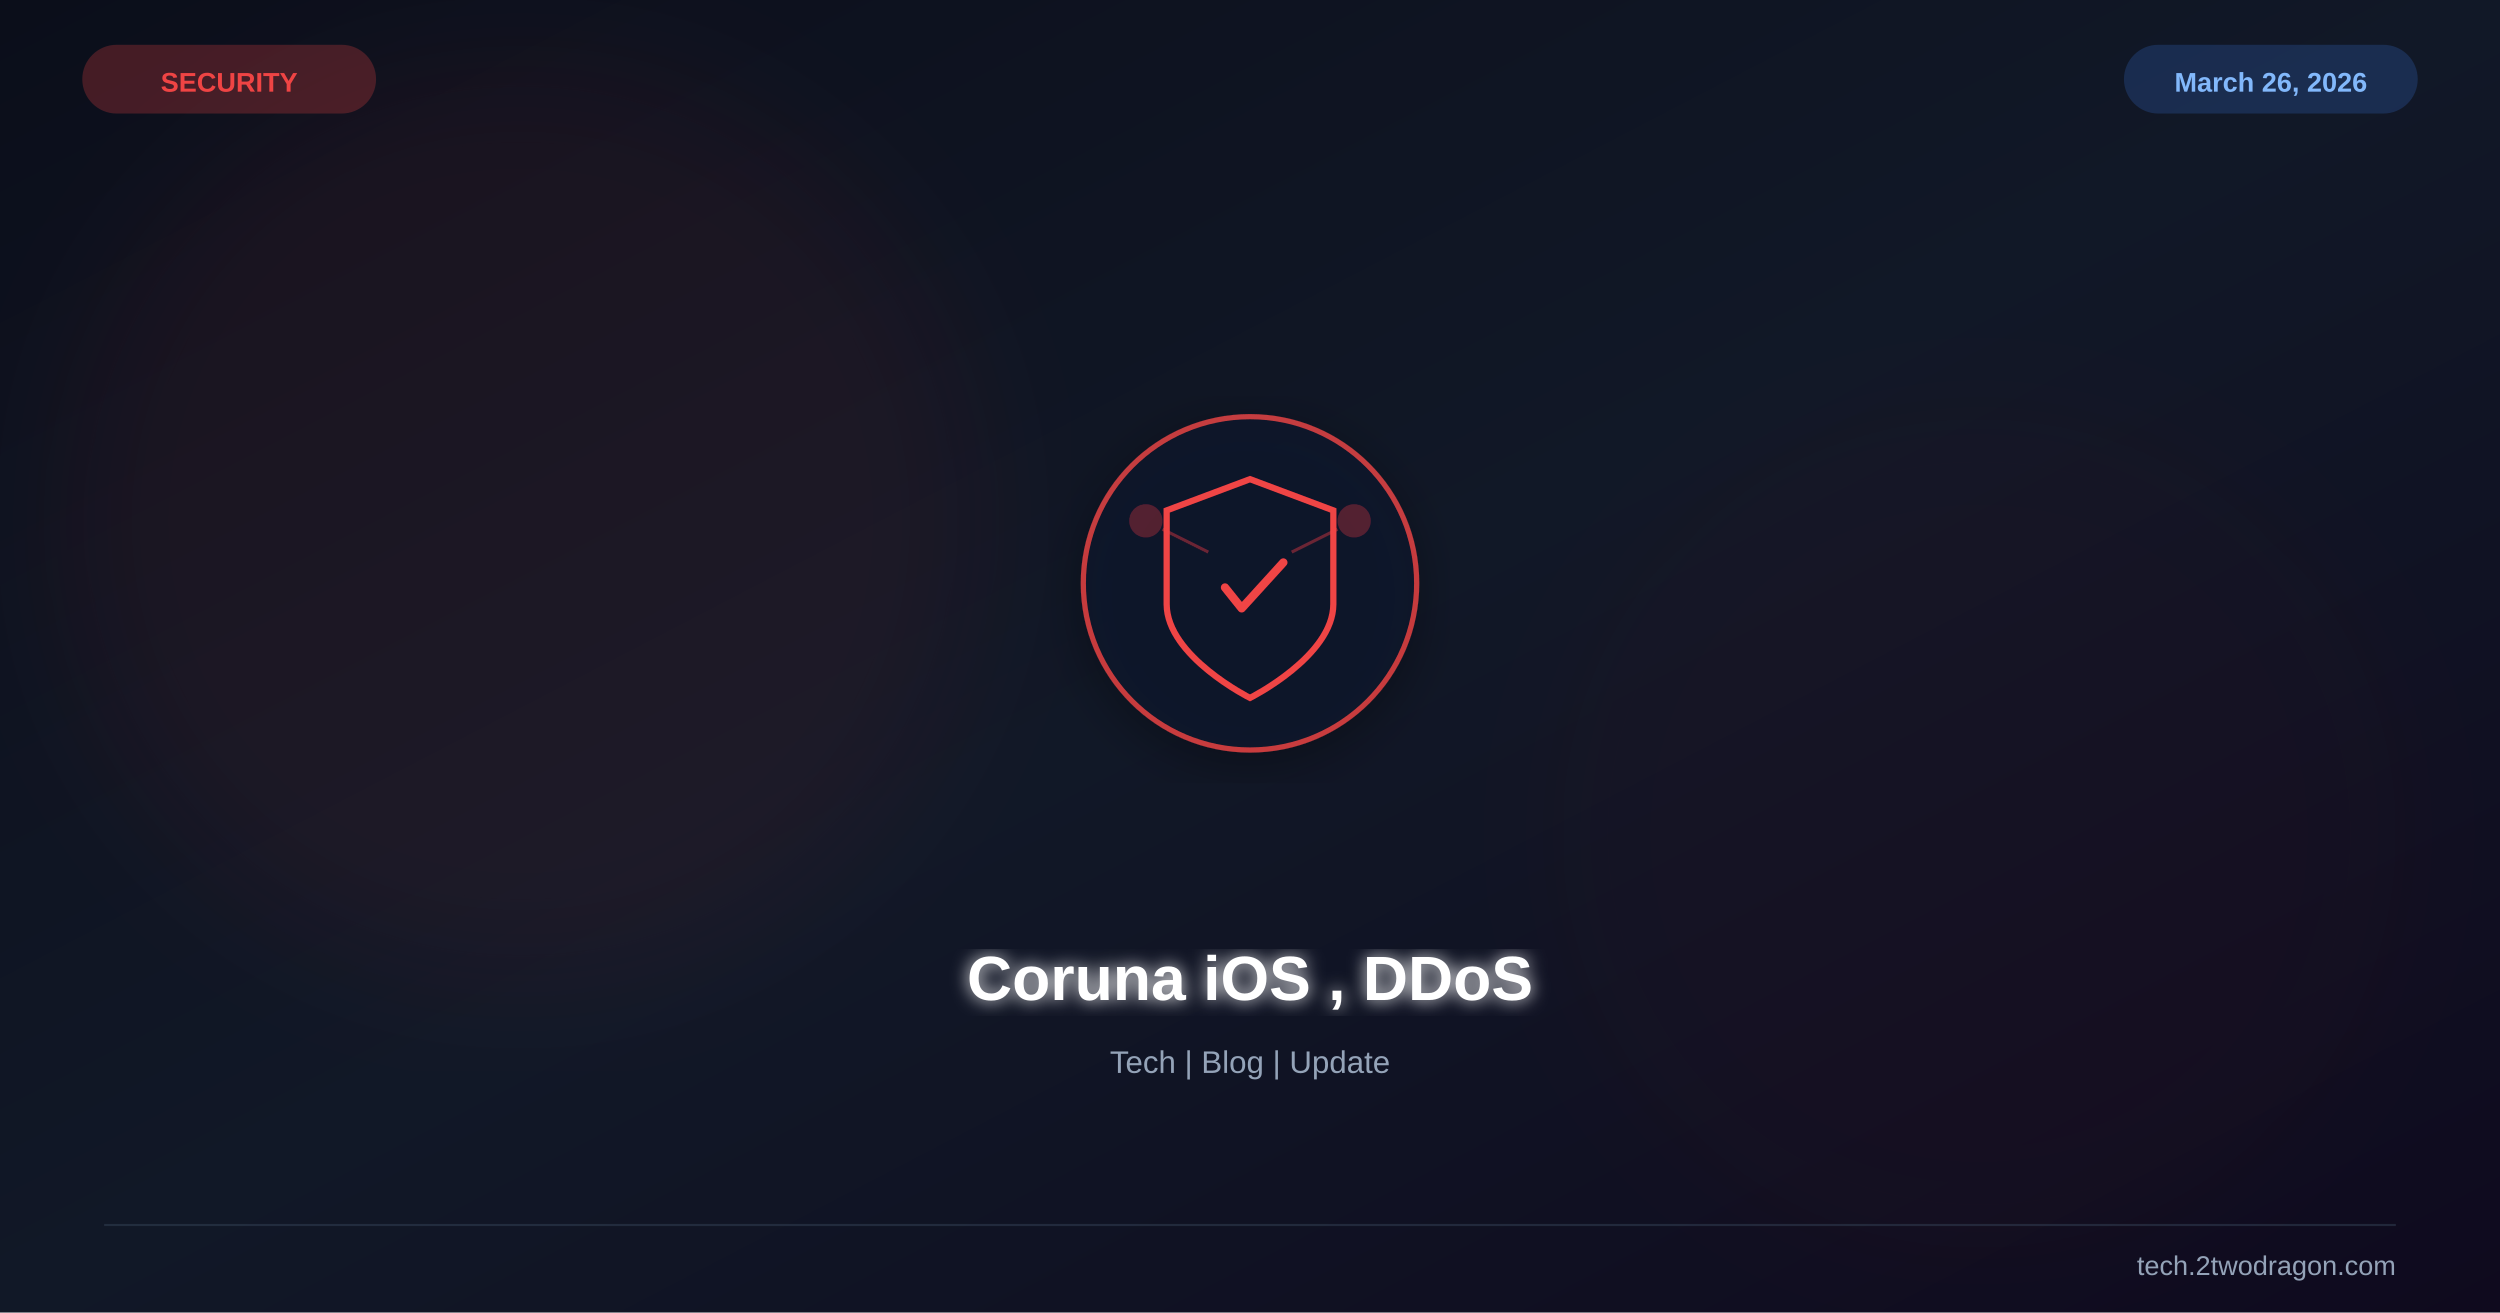
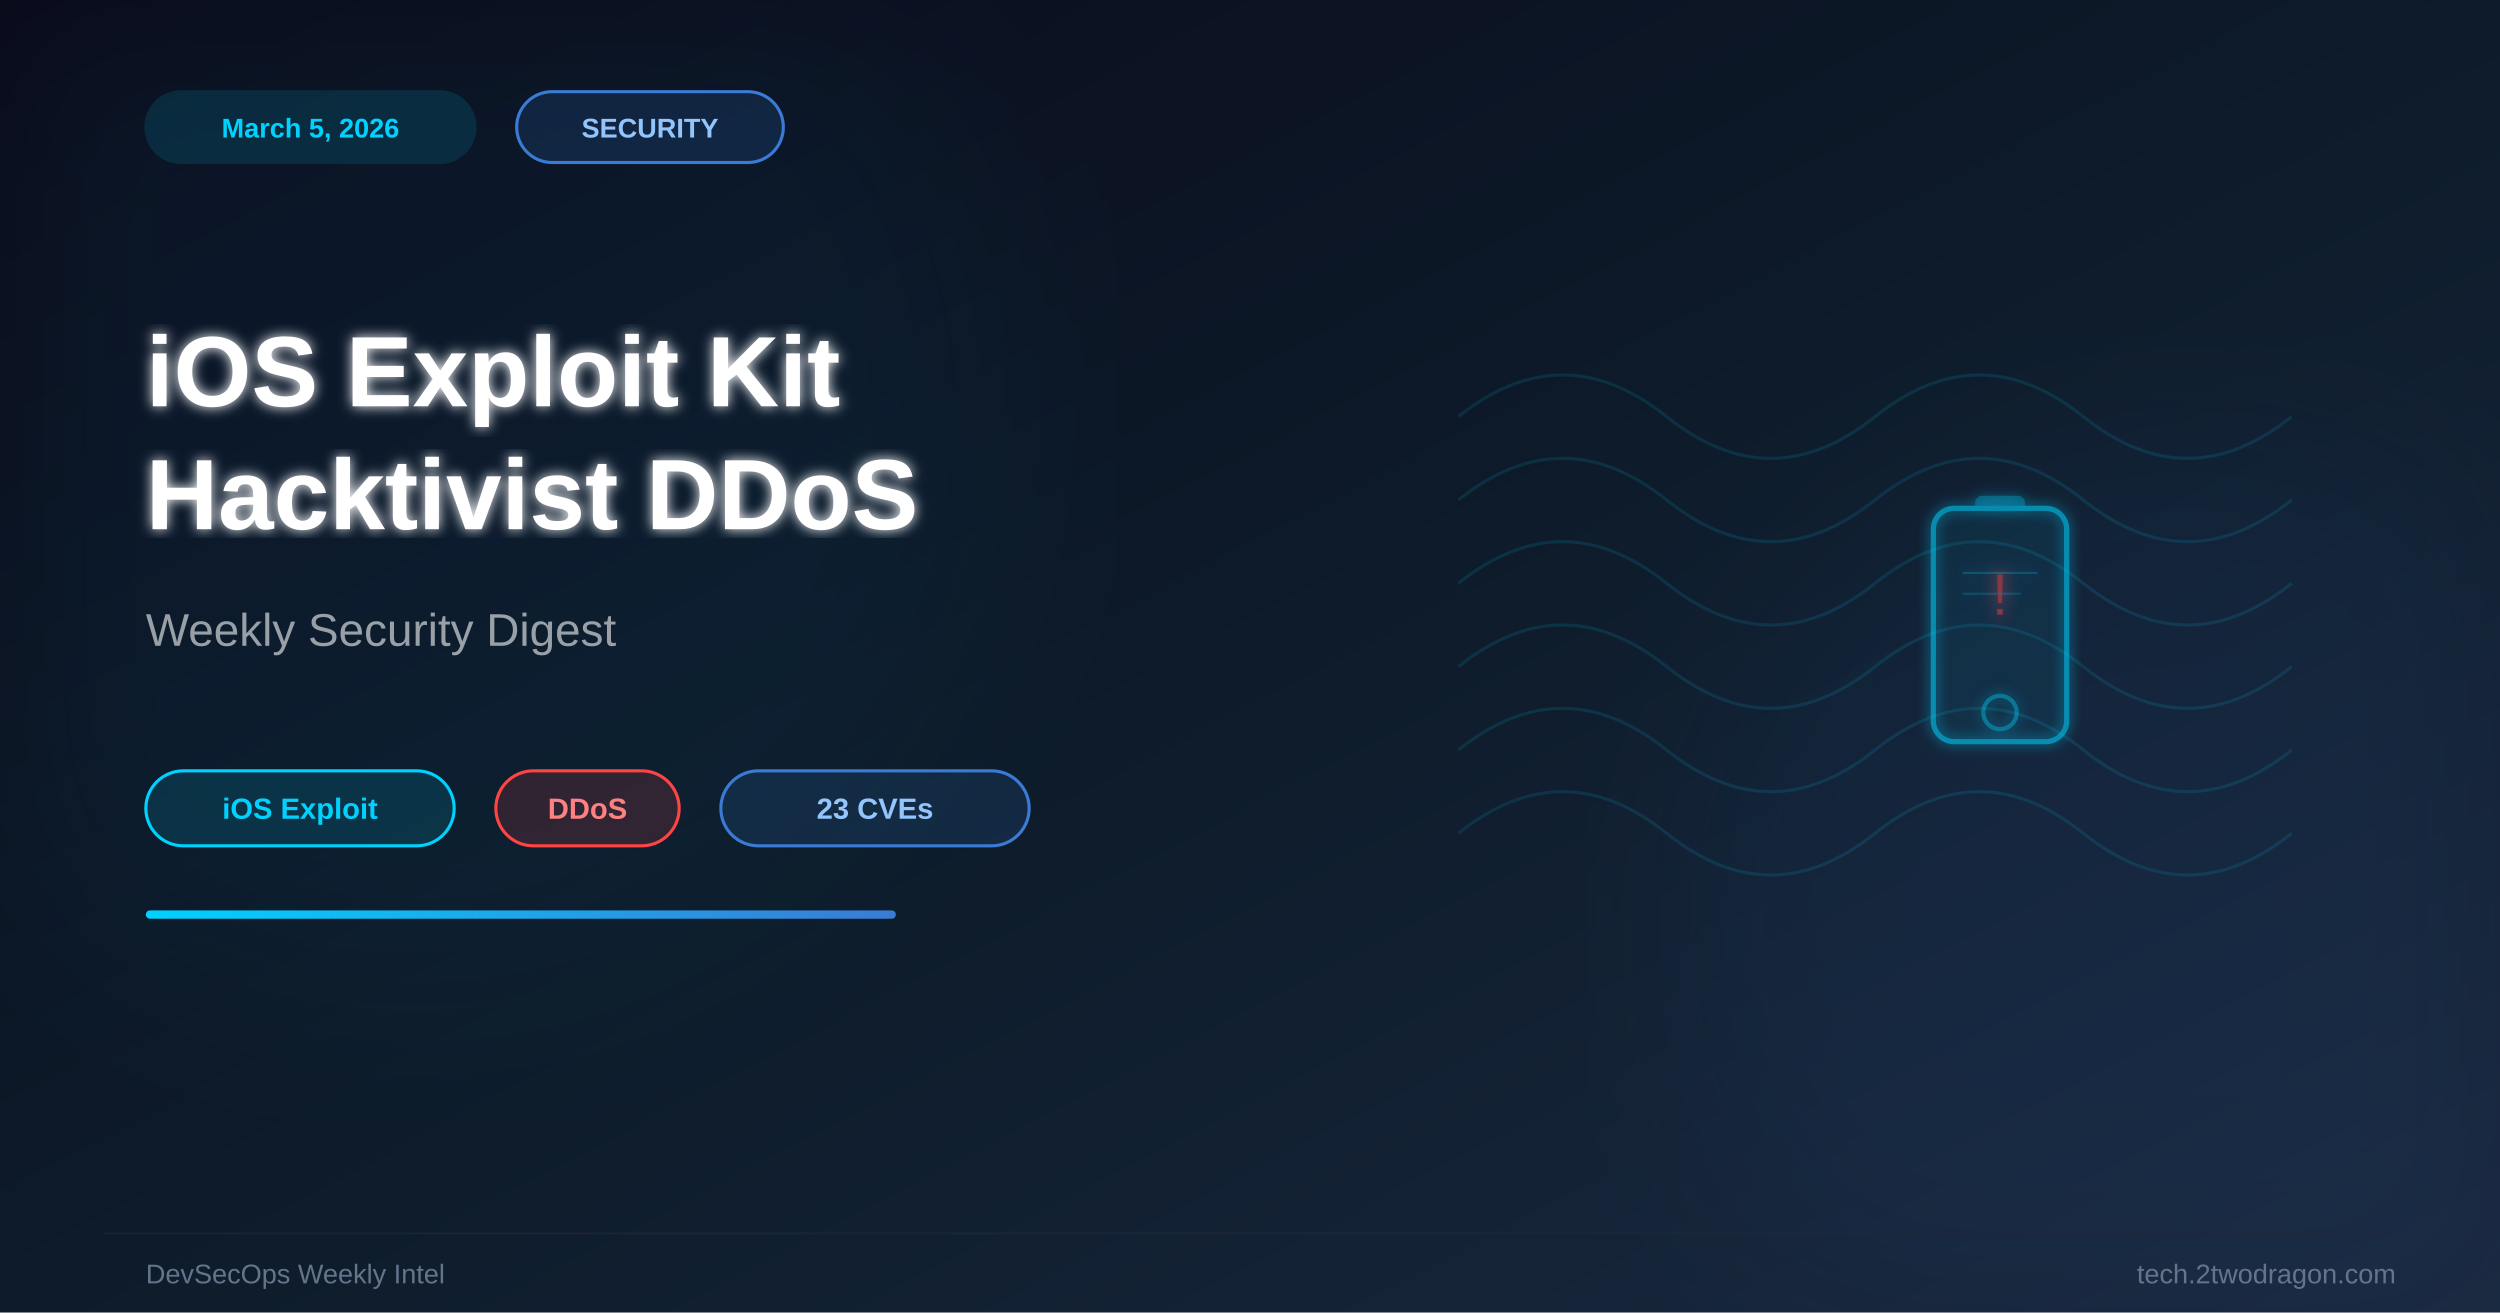
<svg xmlns="http://www.w3.org/2000/svg" viewBox="0 0 1200 630" width="1200" height="630">
  <defs>
    <linearGradient id="bg" x1="0%" y1="0%" x2="100%" y2="100%">
-       <stop offset="0%" stop-color="#0b0e1a" />
-       <stop offset="50%" stop-color="#111827" />
-       <stop offset="100%" stop-color="#0f0a1e" />
+       <stop offset="0%" stop-color="#0a0a1a" />
+       <stop offset="50%" stop-color="#0d1b2a" />
+       <stop offset="100%" stop-color="#1a2940" />
+     </linearGradient>
+     <linearGradient id="acc" x1="0%" y1="0%" x2="100%" y2="0%">
+       <stop offset="0%" stop-color="#00d2ff" />
+       <stop offset="100%" stop-color="#3a7bd5" />
    </linearGradient>
    <filter id="glow">
-       <feGaussianBlur stdDeviation="4" result="b" />
+       <feGaussianBlur stdDeviation="3" result="b" />
      <feMerge>
        <feMergeNode in="b" />
        <feMergeNode in="SourceGraphic" />
      </feMerge>
    </filter>
    <filter id="sg">
-       <feGaussianBlur stdDeviation="30" />
-     </filter>
-     <filter id="shadow">
-       <feDropShadow dx="0" dy="6" stdDeviation="12" flood-color="#000" flood-opacity="0.4" />
+       <feGaussianBlur stdDeviation="45" />
    </filter>
  </defs>
  <rect width="1200" height="630" fill="url(#bg)" />
-   <circle cx="250" cy="250" r="220" fill="#ef4444" opacity="0.06" filter="url(#sg)" />
-   <circle cx="950" cy="400" r="200" fill="#991b1b" opacity="0.04" filter="url(#sg)" />
-   <g transform="translate(600,280)" filter="url(#shadow)">
-     <circle r="80" fill="#0f172a" stroke="#ef4444" stroke-width="2.5" opacity="0.8" />
-     <path d="M0,-50 L40,-35 L40,10 C40,35 0,55 0,55 C0,55 -40,35 -40,10 L-40,-35 Z" fill="none" stroke="#ef4444" stroke-width="3" />
-     <path d="M-12,2 L-4,12 L16,-10" stroke="#ef4444" stroke-width="4" fill="none" stroke-linecap="round" stroke-linejoin="round" />
-     <circle cx="-50" cy="-30" r="8" fill="#ef4444" opacity="0.3" />
-     <circle cx="50" cy="-30" r="8" fill="#ef4444" opacity="0.3" />
-     <line x1="-42" y1="-26" x2="-20" y2="-15" stroke="#ef4444" stroke-width="1.5" opacity="0.4" />
-     <line x1="42" y1="-26" x2="20" y2="-15" stroke="#ef4444" stroke-width="1.5" opacity="0.4" />
+   <circle cx="200" cy="200" r="280" fill="#00d2ff" opacity="0.04" filter="url(#sg)" />
+   <circle cx="1050" cy="450" r="240" fill="#3a7bd5" opacity="0.06" filter="url(#sg)" />
+   <g opacity="0.12" stroke="#00d2ff" stroke-width="1.5" fill="none">
+     <path d="M700,200 Q750,160 800,200 Q850,240 900,200 Q950,160 1000,200 Q1050,240 1100,200" />
+     <path d="M700,240 Q750,200 800,240 Q850,280 900,240 Q950,200 1000,240 Q1050,280 1100,240" />
+     <path d="M700,280 Q750,240 800,280 Q850,320 900,280 Q950,240 1000,280 Q1050,320 1100,280" />
+     <path d="M700,320 Q750,280 800,320 Q850,360 900,320 Q950,280 1000,320 Q1050,360 1100,320" />
+     <path d="M700,360 Q750,320 800,360 Q850,400 900,360 Q950,320 1000,360 Q1050,400 1100,360" />
+     <path d="M700,400 Q750,360 800,400 Q850,440 900,400 Q950,360 1000,400 Q1050,440 1100,400" />
  </g>
-   <text x="600" y="480" font-family="Arial,sans-serif" font-size="30" font-weight="bold" fill="white" text-anchor="middle" filter="url(#glow)">Coruna iOS , DDoS</text>
-   <text x="600" y="515" font-family="Arial,sans-serif" font-size="15" fill="#94a3b8" text-anchor="middle">Tech | Blog | Update</text>
-   <text x="110" y="44" font-family="Arial,sans-serif" font-size="13" font-weight="bold" fill="#ef4444" text-anchor="middle">SECURITY</text>
-   <rect x="40" y="22" width="140" height="32" rx="16" fill="#ef4444" opacity="0.25" stroke="#ef4444" stroke-width="1" />
-   <text x="1090" y="44" font-family="Arial,sans-serif" font-size="13" font-weight="bold" fill="#93c5fd" text-anchor="middle">March 26, 2026</text>
-   <rect x="1020" y="22" width="140" height="32" rx="16" fill="#3b82f6" opacity="0.2" stroke="#3b82f6" stroke-width="1" />
-   <line x1="50" y1="588" x2="1150" y2="588" stroke="#334155" stroke-width="1" opacity="0.5" />
-   <text x="1150" y="612" font-family="Arial,sans-serif" font-size="13" fill="#94a3b8" text-anchor="end">tech.2twodragon.com</text>
+   <g transform="translate(960,300)" filter="url(#glow)" opacity="0.6">
+     <rect x="-32" y="-56" width="64" height="112" rx="10" fill="none" stroke="#00d2ff" stroke-width="2.5" />
+     <rect x="-32" y="-56" width="64" height="112" rx="10" fill="#00d2ff" opacity="0.06" />
+     <rect x="-12" y="-62" width="24" height="7" rx="3.5" fill="#00d2ff" opacity="0.5" />
+     <circle cx="0" cy="42" r="8" fill="none" stroke="#00d2ff" stroke-width="2" opacity="0.7" />
+     <text x="0" y="-5" font-family="Arial,sans-serif" font-size="28" fill="#ff4444" text-anchor="middle" opacity="0.8">!</text>
+     <line x1="-18" y1="-25" x2="18" y2="-25" stroke="#00d2ff" stroke-width="1" opacity="0.4" />
+     <line x1="-18" y1="-15" x2="10" y2="-15" stroke="#00d2ff" stroke-width="1" opacity="0.3" />
+   </g>
+   <rect x="70" y="44" width="158" height="34" rx="17" fill="#00d2ff" opacity="0.12" stroke="#00d2ff" stroke-width="1.5" />
+   <text x="149" y="66" font-family="Arial,sans-serif" font-size="13" font-weight="bold" fill="#00d2ff" text-anchor="middle">March 5, 2026</text>
+   <rect x="248" y="44" width="128" height="34" rx="17" fill="rgba(58,123,213,0.15)" stroke="#3a7bd5" stroke-width="1.5" />
+   <text x="312" y="66" font-family="Arial,sans-serif" font-size="13" font-weight="bold" fill="#93c5fd" text-anchor="middle">SECURITY</text>
+   <text x="70" y="195" font-family="Arial,sans-serif" font-size="48" font-weight="bold" fill="white" filter="url(#glow)">iOS Exploit Kit</text>
+   <text x="70" y="254" font-family="Arial,sans-serif" font-size="48" font-weight="bold" fill="white" filter="url(#glow)">Hacktivist DDoS</text>
+   <text x="70" y="310" font-family="Arial,sans-serif" font-size="22" fill="rgba(255,255,255,0.58)">Weekly Security Digest</text>
+   <rect x="70" y="370" width="148" height="36" rx="18" fill="rgba(0,210,255,0.12)" stroke="#00d2ff" stroke-width="1.5" />
+   <text x="144" y="393" font-family="Arial,sans-serif" font-size="14" font-weight="bold" fill="#00d2ff" text-anchor="middle">iOS Exploit</text>
+   <rect x="238" y="370" width="88" height="36" rx="18" fill="rgba(255,68,68,0.15)" stroke="#ff4444" stroke-width="1.5" />
+   <text x="282" y="393" font-family="Arial,sans-serif" font-size="14" font-weight="bold" fill="#ff8080" text-anchor="middle">DDoS</text>
+   <rect x="346" y="370" width="148" height="36" rx="18" fill="rgba(58,123,213,0.14)" stroke="#3a7bd5" stroke-width="1.5" />
+   <text x="420" y="393" font-family="Arial,sans-serif" font-size="14" font-weight="bold" fill="#93c5fd" text-anchor="middle">23 CVEs</text>
+   <rect x="70" y="437" width="360" height="4" rx="2" fill="url(#acc)" />
+   <line x1="50" y1="592" x2="1150" y2="592" stroke="#1e293b" stroke-width="1" opacity="0.6" />
+   <text x="1150" y="616" font-family="Arial,sans-serif" font-size="13" fill="#64748b" text-anchor="end">tech.2twodragon.com</text>
+   <text x="70" y="616" font-family="Arial,sans-serif" font-size="13" fill="#64748b">DevSecOps Weekly Intel</text>
</svg>
